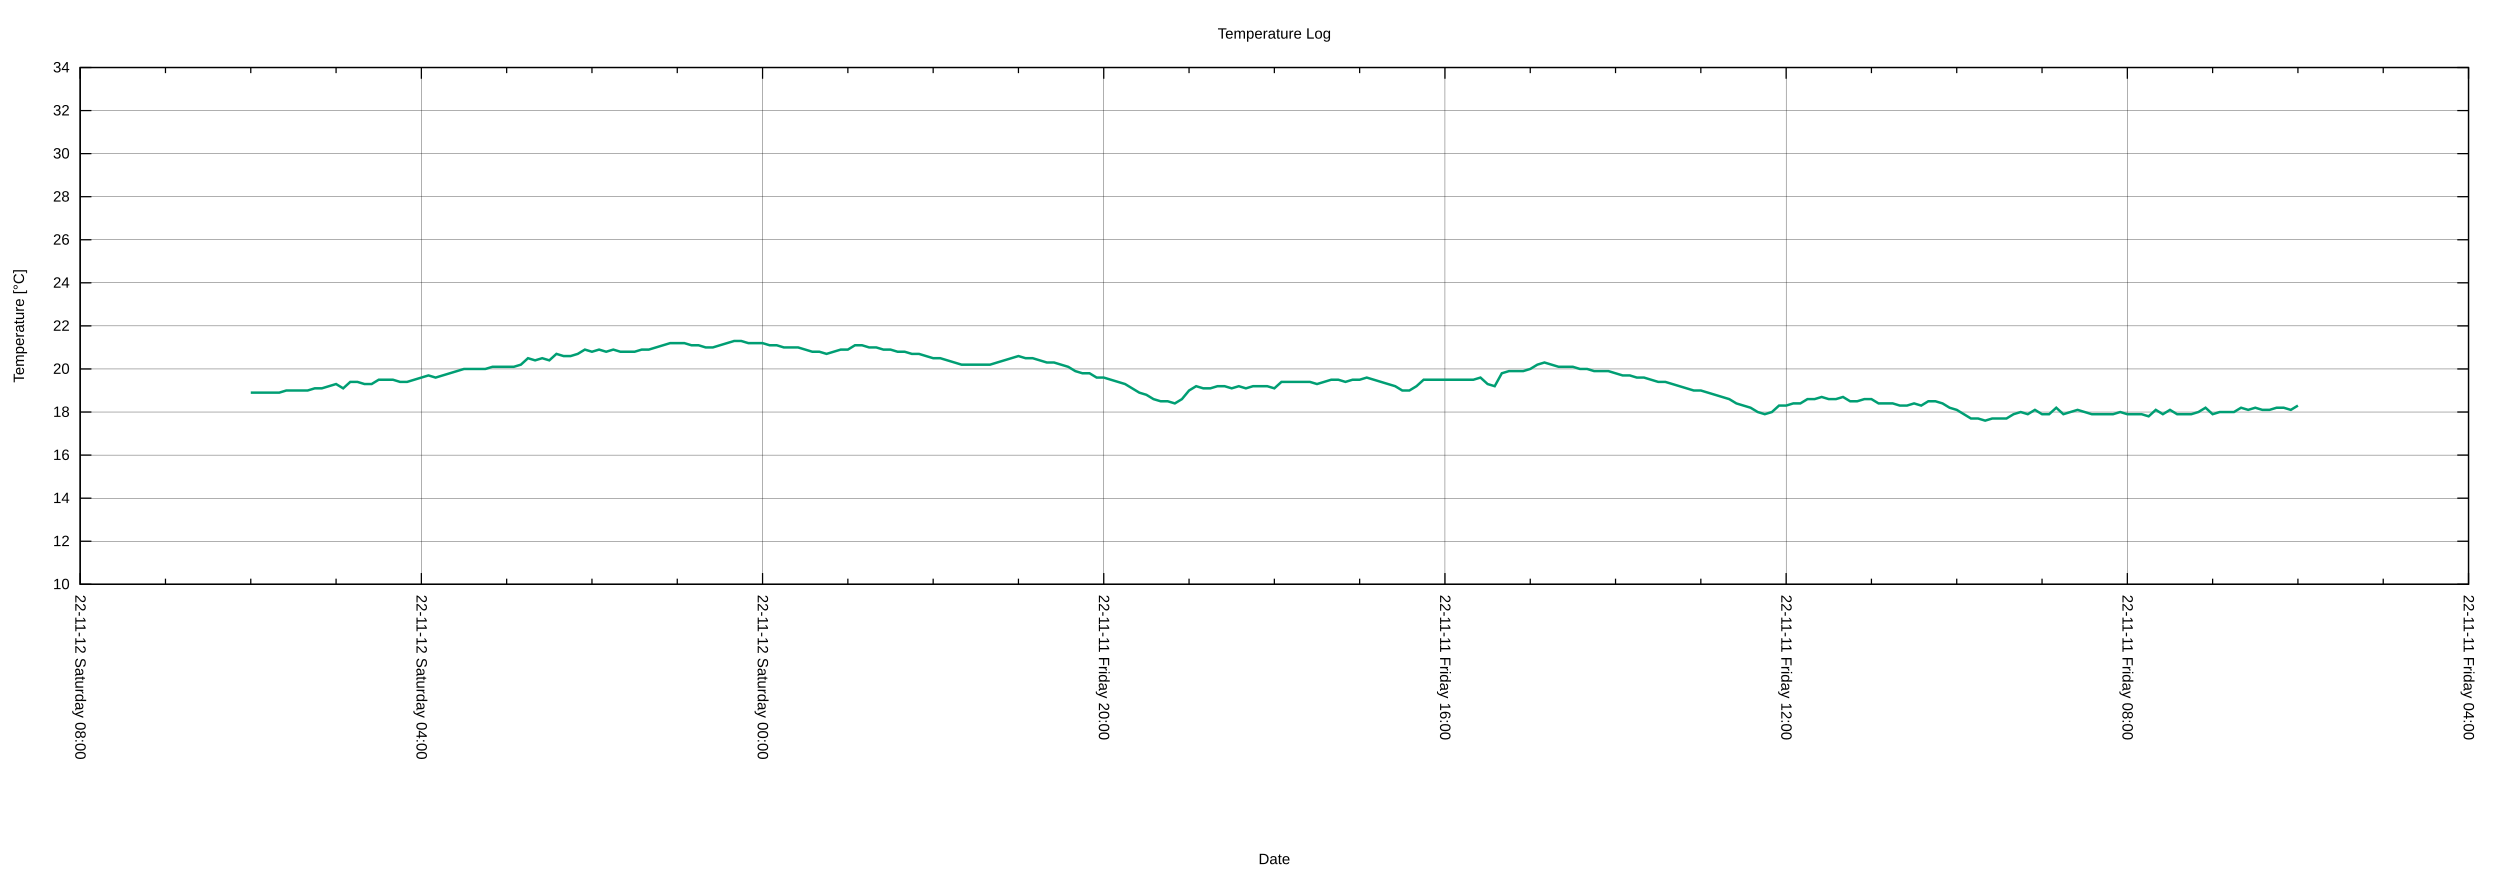
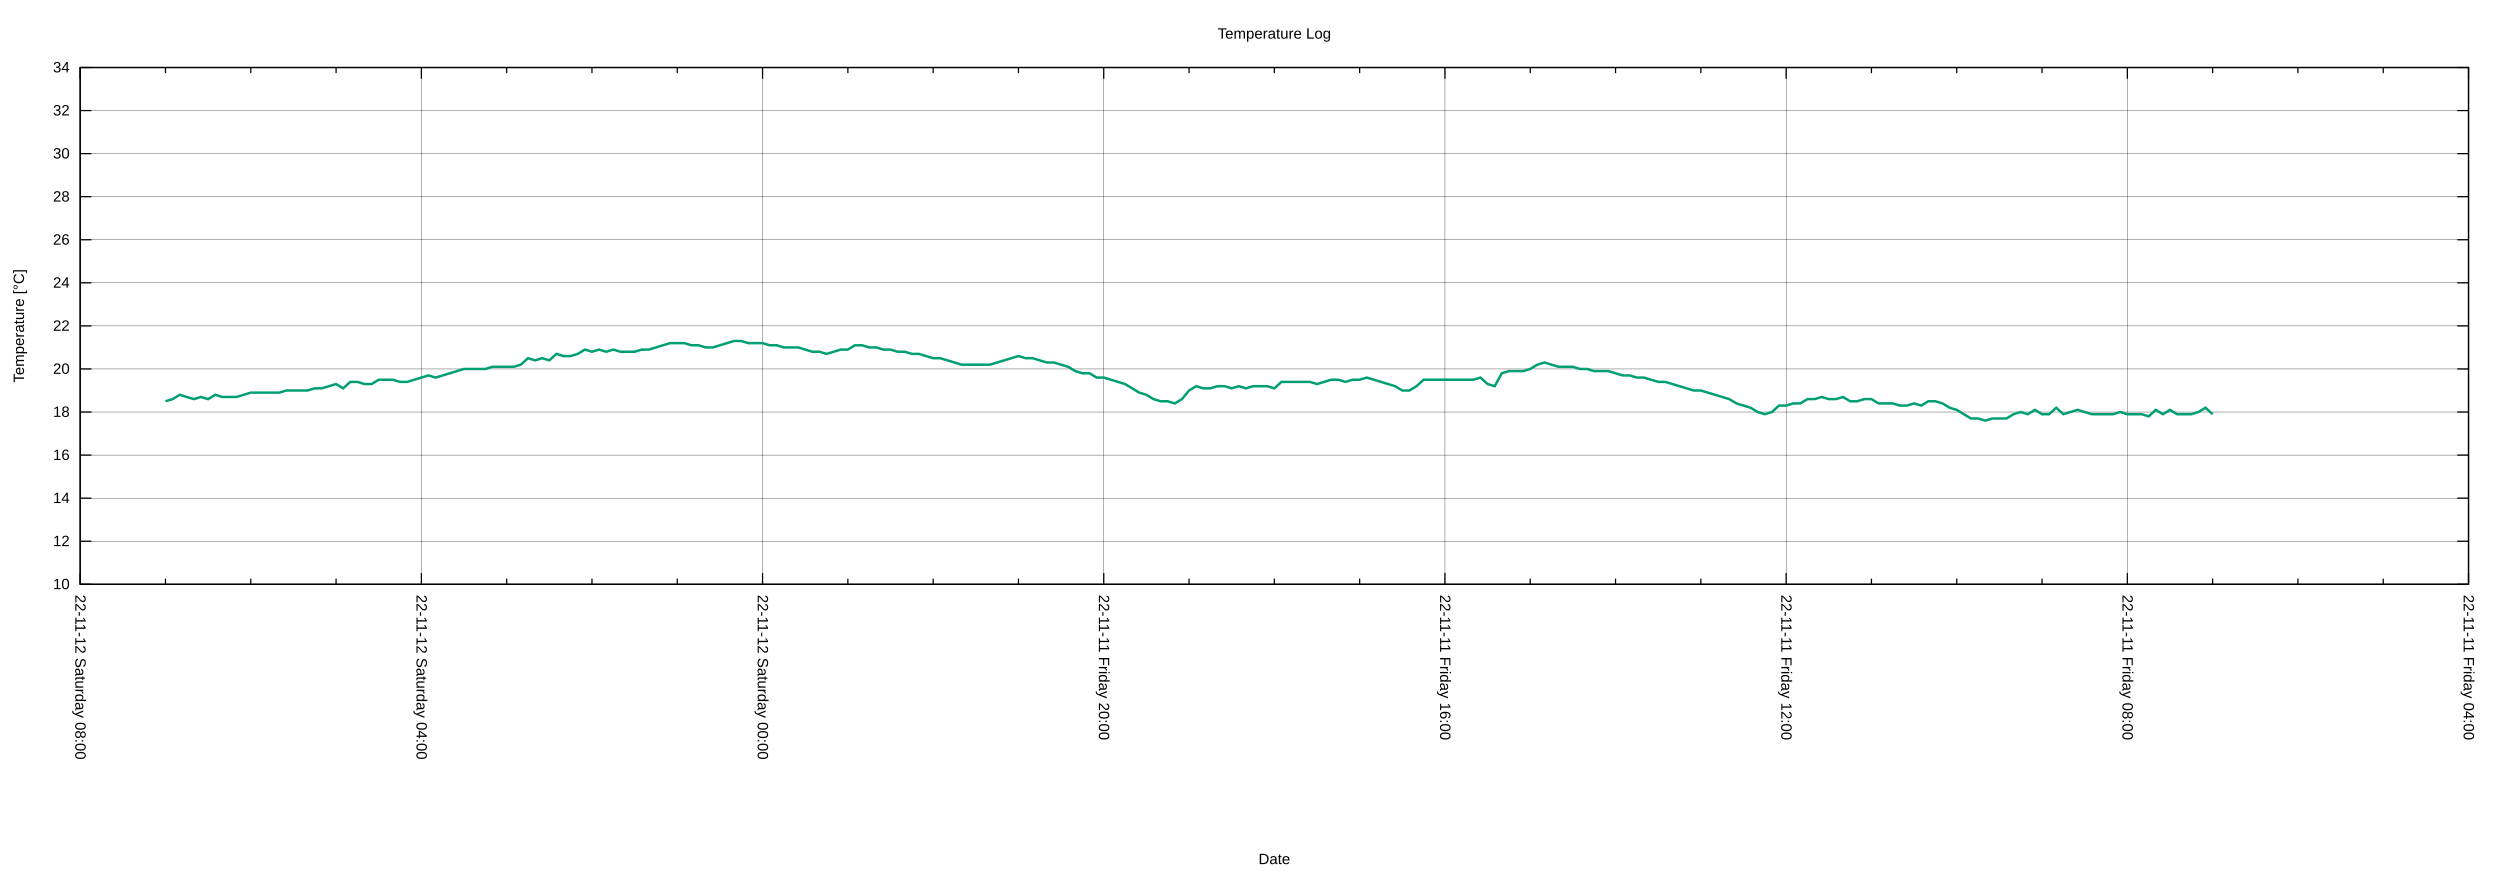
<svg xmlns="http://www.w3.org/2000/svg" xmlns:xlink="http://www.w3.org/1999/xlink" width="2000" height="700" viewBox="0 0 2000 700">
  <g id="gnuplot_canvas">
    <rect x="0" y="0" width="2000" height="700" fill="none" />
    <defs>
      <circle id="gpDot" r="0.5" stroke-width="0.5" stroke="currentColor" />
      <path id="gpPt0" stroke-width="0.222" stroke="currentColor" d="M-1,0 h2 M0,-1 v2" />
      <path id="gpPt1" stroke-width="0.222" stroke="currentColor" d="M-1,-1 L1,1 M1,-1 L-1,1" />
      <path id="gpPt2" stroke-width="0.222" stroke="currentColor" d="M-1,0 L1,0 M0,-1 L0,1 M-1,-1 L1,1 M-1,1 L1,-1" />
      <rect id="gpPt3" stroke-width="0.222" stroke="currentColor" x="-1" y="-1" width="2" height="2" />
      <rect id="gpPt4" stroke-width="0.222" stroke="currentColor" fill="currentColor" x="-1" y="-1" width="2" height="2" />
      <circle id="gpPt5" stroke-width="0.222" stroke="currentColor" cx="0" cy="0" r="1" />
      <use xlink:href="#gpPt5" id="gpPt6" fill="currentColor" stroke="none" />
      <path id="gpPt7" stroke-width="0.222" stroke="currentColor" d="M0,-1.33 L-1.33,0.67 L1.33,0.67 z" />
      <use xlink:href="#gpPt7" id="gpPt8" fill="currentColor" stroke="none" />
      <use xlink:href="#gpPt7" id="gpPt9" stroke="currentColor" transform="rotate(180)" />
      <use xlink:href="#gpPt9" id="gpPt10" fill="currentColor" stroke="none" />
      <use xlink:href="#gpPt3" id="gpPt11" stroke="currentColor" transform="rotate(45)" />
      <use xlink:href="#gpPt11" id="gpPt12" fill="currentColor" stroke="none" />
      <path id="gpPt13" stroke-width="0.222" stroke="currentColor" d="M0,1.330 L1.265,0.411 L0.782,-1.067 L-0.782,-1.076 L-1.265,0.411 z" />
      <use xlink:href="#gpPt13" id="gpPt14" fill="currentColor" stroke="none" />
      <filter id="textbox" filterUnits="objectBoundingBox" x="0" y="0" height="1" width="1">
        <feFlood flood-color="white" flood-opacity="1" result="bgnd" />
        <feComposite in="SourceGraphic" in2="bgnd" operator="atop" />
      </filter>
      <filter id="greybox" filterUnits="objectBoundingBox" x="0" y="0" height="1" width="1">
        <feFlood flood-color="lightgrey" flood-opacity="1" result="grey" />
        <feComposite in="SourceGraphic" in2="grey" operator="atop" />
      </filter>
    </defs>
    <g fill="none" color="white" stroke="currentColor" stroke-width="1.00" stroke-linecap="butt" stroke-linejoin="miter">
</g>
    <g fill="none" color="black" stroke="currentColor" stroke-width="1.00" stroke-linecap="butt" stroke-linejoin="miter">
</g>
    <g fill="none" color="black" stroke="black" stroke-width="0.25" stroke-linecap="butt" stroke-linejoin="miter">
</g>
    <g fill="none" color="black" stroke="currentColor" stroke-width="0.25" stroke-linecap="butt" stroke-linejoin="miter">
      <path stroke="black" class="gridline" d="M64.14,467.43 L1974.82,467.43  " />
    </g>
    <g fill="none" color="black" stroke="black" stroke-width="1.00" stroke-linecap="butt" stroke-linejoin="miter">
</g>
    <g fill="none" color="black" stroke="currentColor" stroke-width="1.00" stroke-linecap="butt" stroke-linejoin="miter">
      <path stroke="black" d="M64.14,467.43 L73.14,467.43 M1974.82,467.43 L1965.82,467.43  " />
      <g transform="translate(55.75,471.33)" stroke="none" fill="black" font-family="Arial" font-size="12.00" text-anchor="end">
        <text>
          <tspan font-family="Arial"> 10</tspan>
        </text>
      </g>
    </g>
    <g fill="none" color="black" stroke="currentColor" stroke-width="1.00" stroke-linecap="butt" stroke-linejoin="miter">
</g>
    <g fill="none" color="black" stroke="black" stroke-width="0.25" stroke-linecap="butt" stroke-linejoin="miter">
</g>
    <g fill="none" color="black" stroke="currentColor" stroke-width="0.25" stroke-linecap="butt" stroke-linejoin="miter">
      <path stroke="black" class="gridline" d="M64.14,432.98 L1974.82,432.98  " />
    </g>
    <g fill="none" color="black" stroke="black" stroke-width="1.00" stroke-linecap="butt" stroke-linejoin="miter">
</g>
    <g fill="none" color="black" stroke="currentColor" stroke-width="1.00" stroke-linecap="butt" stroke-linejoin="miter">
      <path stroke="black" d="M64.14,432.98 L73.14,432.98 M1974.82,432.98 L1965.82,432.98  " />
      <g transform="translate(55.75,436.88)" stroke="none" fill="black" font-family="Arial" font-size="12.00" text-anchor="end">
        <text>
          <tspan font-family="Arial"> 12</tspan>
        </text>
      </g>
    </g>
    <g fill="none" color="black" stroke="currentColor" stroke-width="1.00" stroke-linecap="butt" stroke-linejoin="miter">
</g>
    <g fill="none" color="black" stroke="black" stroke-width="0.25" stroke-linecap="butt" stroke-linejoin="miter">
</g>
    <g fill="none" color="black" stroke="currentColor" stroke-width="0.25" stroke-linecap="butt" stroke-linejoin="miter">
      <path stroke="black" class="gridline" d="M64.14,398.53 L1974.82,398.53  " />
    </g>
    <g fill="none" color="black" stroke="black" stroke-width="1.00" stroke-linecap="butt" stroke-linejoin="miter">
</g>
    <g fill="none" color="black" stroke="currentColor" stroke-width="1.00" stroke-linecap="butt" stroke-linejoin="miter">
      <path stroke="black" d="M64.14,398.53 L73.14,398.53 M1974.82,398.53 L1965.82,398.53  " />
      <g transform="translate(55.75,402.43)" stroke="none" fill="black" font-family="Arial" font-size="12.00" text-anchor="end">
        <text>
          <tspan font-family="Arial"> 14</tspan>
        </text>
      </g>
    </g>
    <g fill="none" color="black" stroke="currentColor" stroke-width="1.00" stroke-linecap="butt" stroke-linejoin="miter">
</g>
    <g fill="none" color="black" stroke="black" stroke-width="0.25" stroke-linecap="butt" stroke-linejoin="miter">
</g>
    <g fill="none" color="black" stroke="currentColor" stroke-width="0.25" stroke-linecap="butt" stroke-linejoin="miter">
      <path stroke="black" class="gridline" d="M64.14,364.07 L1974.82,364.07  " />
    </g>
    <g fill="none" color="black" stroke="black" stroke-width="1.00" stroke-linecap="butt" stroke-linejoin="miter">
</g>
    <g fill="none" color="black" stroke="currentColor" stroke-width="1.00" stroke-linecap="butt" stroke-linejoin="miter">
      <path stroke="black" d="M64.14,364.07 L73.14,364.07 M1974.82,364.07 L1965.82,364.07  " />
      <g transform="translate(55.75,367.97)" stroke="none" fill="black" font-family="Arial" font-size="12.00" text-anchor="end">
        <text>
          <tspan font-family="Arial"> 16</tspan>
        </text>
      </g>
    </g>
    <g fill="none" color="black" stroke="currentColor" stroke-width="1.00" stroke-linecap="butt" stroke-linejoin="miter">
</g>
    <g fill="none" color="black" stroke="black" stroke-width="0.25" stroke-linecap="butt" stroke-linejoin="miter">
</g>
    <g fill="none" color="black" stroke="currentColor" stroke-width="0.25" stroke-linecap="butt" stroke-linejoin="miter">
      <path stroke="black" class="gridline" d="M64.14,329.62 L1974.82,329.62  " />
    </g>
    <g fill="none" color="black" stroke="black" stroke-width="1.00" stroke-linecap="butt" stroke-linejoin="miter">
</g>
    <g fill="none" color="black" stroke="currentColor" stroke-width="1.00" stroke-linecap="butt" stroke-linejoin="miter">
      <path stroke="black" d="M64.14,329.62 L73.14,329.62 M1974.82,329.62 L1965.82,329.62  " />
      <g transform="translate(55.75,333.52)" stroke="none" fill="black" font-family="Arial" font-size="12.00" text-anchor="end">
        <text>
          <tspan font-family="Arial"> 18</tspan>
        </text>
      </g>
    </g>
    <g fill="none" color="black" stroke="currentColor" stroke-width="1.00" stroke-linecap="butt" stroke-linejoin="miter">
</g>
    <g fill="none" color="black" stroke="black" stroke-width="0.25" stroke-linecap="butt" stroke-linejoin="miter">
</g>
    <g fill="none" color="black" stroke="currentColor" stroke-width="0.25" stroke-linecap="butt" stroke-linejoin="miter">
      <path stroke="black" class="gridline" d="M64.14,295.17 L1974.82,295.17  " />
    </g>
    <g fill="none" color="black" stroke="black" stroke-width="1.00" stroke-linecap="butt" stroke-linejoin="miter">
</g>
    <g fill="none" color="black" stroke="currentColor" stroke-width="1.00" stroke-linecap="butt" stroke-linejoin="miter">
      <path stroke="black" d="M64.14,295.17 L73.14,295.17 M1974.82,295.17 L1965.82,295.17  " />
      <g transform="translate(55.75,299.07)" stroke="none" fill="black" font-family="Arial" font-size="12.00" text-anchor="end">
        <text>
          <tspan font-family="Arial"> 20</tspan>
        </text>
      </g>
    </g>
    <g fill="none" color="black" stroke="currentColor" stroke-width="1.00" stroke-linecap="butt" stroke-linejoin="miter">
</g>
    <g fill="none" color="black" stroke="black" stroke-width="0.25" stroke-linecap="butt" stroke-linejoin="miter">
</g>
    <g fill="none" color="black" stroke="currentColor" stroke-width="0.25" stroke-linecap="butt" stroke-linejoin="miter">
      <path stroke="black" class="gridline" d="M64.14,260.72 L1974.82,260.72  " />
    </g>
    <g fill="none" color="black" stroke="black" stroke-width="1.00" stroke-linecap="butt" stroke-linejoin="miter">
</g>
    <g fill="none" color="black" stroke="currentColor" stroke-width="1.00" stroke-linecap="butt" stroke-linejoin="miter">
      <path stroke="black" d="M64.14,260.72 L73.14,260.72 M1974.82,260.72 L1965.82,260.72  " />
      <g transform="translate(55.75,264.62)" stroke="none" fill="black" font-family="Arial" font-size="12.00" text-anchor="end">
        <text>
          <tspan font-family="Arial"> 22</tspan>
        </text>
      </g>
    </g>
    <g fill="none" color="black" stroke="currentColor" stroke-width="1.00" stroke-linecap="butt" stroke-linejoin="miter">
</g>
    <g fill="none" color="black" stroke="black" stroke-width="0.25" stroke-linecap="butt" stroke-linejoin="miter">
</g>
    <g fill="none" color="black" stroke="currentColor" stroke-width="0.25" stroke-linecap="butt" stroke-linejoin="miter">
      <path stroke="black" class="gridline" d="M64.14,226.27 L1974.82,226.27  " />
    </g>
    <g fill="none" color="black" stroke="black" stroke-width="1.00" stroke-linecap="butt" stroke-linejoin="miter">
</g>
    <g fill="none" color="black" stroke="currentColor" stroke-width="1.00" stroke-linecap="butt" stroke-linejoin="miter">
      <path stroke="black" d="M64.14,226.27 L73.14,226.27 M1974.82,226.27 L1965.82,226.27  " />
      <g transform="translate(55.75,230.17)" stroke="none" fill="black" font-family="Arial" font-size="12.00" text-anchor="end">
        <text>
          <tspan font-family="Arial"> 24</tspan>
        </text>
      </g>
    </g>
    <g fill="none" color="black" stroke="currentColor" stroke-width="1.00" stroke-linecap="butt" stroke-linejoin="miter">
</g>
    <g fill="none" color="black" stroke="black" stroke-width="0.25" stroke-linecap="butt" stroke-linejoin="miter">
</g>
    <g fill="none" color="black" stroke="currentColor" stroke-width="0.25" stroke-linecap="butt" stroke-linejoin="miter">
      <path stroke="black" class="gridline" d="M64.14,191.82 L1974.82,191.82  " />
    </g>
    <g fill="none" color="black" stroke="black" stroke-width="1.00" stroke-linecap="butt" stroke-linejoin="miter">
</g>
    <g fill="none" color="black" stroke="currentColor" stroke-width="1.00" stroke-linecap="butt" stroke-linejoin="miter">
      <path stroke="black" d="M64.14,191.82 L73.14,191.82 M1974.82,191.82 L1965.82,191.82  " />
      <g transform="translate(55.75,195.72)" stroke="none" fill="black" font-family="Arial" font-size="12.00" text-anchor="end">
        <text>
          <tspan font-family="Arial"> 26</tspan>
        </text>
      </g>
    </g>
    <g fill="none" color="black" stroke="currentColor" stroke-width="1.00" stroke-linecap="butt" stroke-linejoin="miter">
</g>
    <g fill="none" color="black" stroke="black" stroke-width="0.25" stroke-linecap="butt" stroke-linejoin="miter">
</g>
    <g fill="none" color="black" stroke="currentColor" stroke-width="0.25" stroke-linecap="butt" stroke-linejoin="miter">
      <path stroke="black" class="gridline" d="M64.14,157.36 L1974.82,157.36  " />
    </g>
    <g fill="none" color="black" stroke="black" stroke-width="1.00" stroke-linecap="butt" stroke-linejoin="miter">
</g>
    <g fill="none" color="black" stroke="currentColor" stroke-width="1.00" stroke-linecap="butt" stroke-linejoin="miter">
      <path stroke="black" d="M64.14,157.36 L73.14,157.36 M1974.82,157.36 L1965.82,157.36  " />
      <g transform="translate(55.75,161.26)" stroke="none" fill="black" font-family="Arial" font-size="12.00" text-anchor="end">
        <text>
          <tspan font-family="Arial"> 28</tspan>
        </text>
      </g>
    </g>
    <g fill="none" color="black" stroke="currentColor" stroke-width="1.00" stroke-linecap="butt" stroke-linejoin="miter">
</g>
    <g fill="none" color="black" stroke="black" stroke-width="0.25" stroke-linecap="butt" stroke-linejoin="miter">
</g>
    <g fill="none" color="black" stroke="currentColor" stroke-width="0.25" stroke-linecap="butt" stroke-linejoin="miter">
      <path stroke="black" class="gridline" d="M64.14,122.91 L1974.82,122.91  " />
    </g>
    <g fill="none" color="black" stroke="black" stroke-width="1.00" stroke-linecap="butt" stroke-linejoin="miter">
</g>
    <g fill="none" color="black" stroke="currentColor" stroke-width="1.00" stroke-linecap="butt" stroke-linejoin="miter">
      <path stroke="black" d="M64.14,122.91 L73.14,122.91 M1974.82,122.91 L1965.82,122.91  " />
      <g transform="translate(55.75,126.81)" stroke="none" fill="black" font-family="Arial" font-size="12.00" text-anchor="end">
        <text>
          <tspan font-family="Arial"> 30</tspan>
        </text>
      </g>
    </g>
    <g fill="none" color="black" stroke="currentColor" stroke-width="1.00" stroke-linecap="butt" stroke-linejoin="miter">
</g>
    <g fill="none" color="black" stroke="black" stroke-width="0.25" stroke-linecap="butt" stroke-linejoin="miter">
</g>
    <g fill="none" color="black" stroke="currentColor" stroke-width="0.25" stroke-linecap="butt" stroke-linejoin="miter">
      <path stroke="black" class="gridline" d="M64.14,88.46 L1974.82,88.46  " />
    </g>
    <g fill="none" color="black" stroke="black" stroke-width="1.00" stroke-linecap="butt" stroke-linejoin="miter">
</g>
    <g fill="none" color="black" stroke="currentColor" stroke-width="1.00" stroke-linecap="butt" stroke-linejoin="miter">
      <path stroke="black" d="M64.14,88.46 L73.14,88.46 M1974.82,88.46 L1965.82,88.46  " />
      <g transform="translate(55.75,92.36)" stroke="none" fill="black" font-family="Arial" font-size="12.00" text-anchor="end">
        <text>
          <tspan font-family="Arial"> 32</tspan>
        </text>
      </g>
    </g>
    <g fill="none" color="black" stroke="currentColor" stroke-width="1.00" stroke-linecap="butt" stroke-linejoin="miter">
</g>
    <g fill="none" color="black" stroke="black" stroke-width="0.25" stroke-linecap="butt" stroke-linejoin="miter">
</g>
    <g fill="none" color="black" stroke="currentColor" stroke-width="0.25" stroke-linecap="butt" stroke-linejoin="miter">
      <path stroke="black" class="gridline" d="M64.14,54.01 L1974.82,54.01  " />
    </g>
    <g fill="none" color="black" stroke="black" stroke-width="1.00" stroke-linecap="butt" stroke-linejoin="miter">
</g>
    <g fill="none" color="black" stroke="currentColor" stroke-width="1.00" stroke-linecap="butt" stroke-linejoin="miter">
      <path stroke="black" d="M64.14,54.01 L73.14,54.01 M1974.82,54.01 L1965.82,54.01  " />
      <g transform="translate(55.75,57.91)" stroke="none" fill="black" font-family="Arial" font-size="12.00" text-anchor="end">
        <text>
          <tspan font-family="Arial"> 34</tspan>
        </text>
      </g>
    </g>
    <g fill="none" color="black" stroke="currentColor" stroke-width="1.00" stroke-linecap="butt" stroke-linejoin="miter">
</g>
    <g fill="none" color="black" stroke="black" stroke-width="0.25" stroke-linecap="butt" stroke-linejoin="miter">
</g>
    <g fill="none" color="black" stroke="currentColor" stroke-width="0.25" stroke-linecap="butt" stroke-linejoin="miter">
      <path stroke="black" class="gridline" d="M1974.82,467.43 L1974.82,54.01  " />
    </g>
    <g fill="none" color="black" stroke="black" stroke-width="1.00" stroke-linecap="butt" stroke-linejoin="miter">
</g>
    <g fill="none" color="black" stroke="currentColor" stroke-width="1.00" stroke-linecap="butt" stroke-linejoin="miter">
      <path stroke="black" d="M1974.82,467.43 L1974.82,458.43 M1974.82,54.01 L1974.82,63.01  " />
      <g transform="translate(1970.92,475.82) rotate(90)" stroke="none" fill="black" font-family="Arial" font-size="12.00" text-anchor="start">
        <text>
          <tspan font-family="Arial">22-11-11 Friday 04:00</tspan>
        </text>
      </g>
    </g>
    <g fill="none" color="black" stroke="currentColor" stroke-width="1.00" stroke-linecap="butt" stroke-linejoin="miter">
      <path stroke="black" d="M1906.58,467.43 L1906.58,462.93 M1906.58,54.01 L1906.58,58.51 M1838.34,467.43 L1838.34,462.93 M1838.34,54.01 L1838.34,58.51   M1770.10,467.43 L1770.10,462.93 M1770.10,54.01 L1770.10,58.51  " />
    </g>
    <g fill="none" color="black" stroke="black" stroke-width="0.25" stroke-linecap="butt" stroke-linejoin="miter">
</g>
    <g fill="none" color="black" stroke="currentColor" stroke-width="0.25" stroke-linecap="butt" stroke-linejoin="miter">
      <path stroke="black" class="gridline" d="M1701.87,467.43 L1701.87,54.01  " />
    </g>
    <g fill="none" color="black" stroke="black" stroke-width="1.00" stroke-linecap="butt" stroke-linejoin="miter">
</g>
    <g fill="none" color="black" stroke="currentColor" stroke-width="1.00" stroke-linecap="butt" stroke-linejoin="miter">
      <path stroke="black" d="M1701.87,467.43 L1701.87,458.43 M1701.87,54.01 L1701.87,63.01  " />
      <g transform="translate(1697.97,475.82) rotate(90)" stroke="none" fill="black" font-family="Arial" font-size="12.00" text-anchor="start">
        <text>
          <tspan font-family="Arial">22-11-11 Friday 08:00</tspan>
        </text>
      </g>
    </g>
    <g fill="none" color="black" stroke="currentColor" stroke-width="1.00" stroke-linecap="butt" stroke-linejoin="miter">
      <path stroke="black" d="M1633.63,467.43 L1633.63,462.93 M1633.63,54.01 L1633.63,58.51 M1565.39,467.43 L1565.39,462.93 M1565.39,54.01 L1565.39,58.51   M1497.15,467.43 L1497.15,462.93 M1497.15,54.01 L1497.15,58.51  " />
    </g>
    <g fill="none" color="black" stroke="black" stroke-width="0.25" stroke-linecap="butt" stroke-linejoin="miter">
</g>
    <g fill="none" color="black" stroke="currentColor" stroke-width="0.25" stroke-linecap="butt" stroke-linejoin="miter">
      <path stroke="black" class="gridline" d="M1428.91,467.43 L1428.91,54.01  " />
    </g>
    <g fill="none" color="black" stroke="black" stroke-width="1.00" stroke-linecap="butt" stroke-linejoin="miter">
</g>
    <g fill="none" color="black" stroke="currentColor" stroke-width="1.00" stroke-linecap="butt" stroke-linejoin="miter">
      <path stroke="black" d="M1428.91,467.43 L1428.91,458.43 M1428.91,54.01 L1428.91,63.01  " />
      <g transform="translate(1425.01,475.82) rotate(90)" stroke="none" fill="black" font-family="Arial" font-size="12.00" text-anchor="start">
        <text>
          <tspan font-family="Arial">22-11-11 Friday 12:00</tspan>
        </text>
      </g>
    </g>
    <g fill="none" color="black" stroke="currentColor" stroke-width="1.00" stroke-linecap="butt" stroke-linejoin="miter">
      <path stroke="black" d="M1360.67,467.43 L1360.67,462.93 M1360.67,54.01 L1360.67,58.51 M1292.43,467.43 L1292.43,462.93 M1292.43,54.01 L1292.43,58.51   M1224.20,467.43 L1224.20,462.93 M1224.20,54.01 L1224.20,58.51  " />
    </g>
    <g fill="none" color="black" stroke="black" stroke-width="0.25" stroke-linecap="butt" stroke-linejoin="miter">
</g>
    <g fill="none" color="black" stroke="currentColor" stroke-width="0.25" stroke-linecap="butt" stroke-linejoin="miter">
      <path stroke="black" class="gridline" d="M1155.96,467.43 L1155.96,54.01  " />
    </g>
    <g fill="none" color="black" stroke="black" stroke-width="1.00" stroke-linecap="butt" stroke-linejoin="miter">
</g>
    <g fill="none" color="black" stroke="currentColor" stroke-width="1.00" stroke-linecap="butt" stroke-linejoin="miter">
      <path stroke="black" d="M1155.96,467.43 L1155.96,458.43 M1155.96,54.01 L1155.96,63.01  " />
      <g transform="translate(1152.06,475.82) rotate(90)" stroke="none" fill="black" font-family="Arial" font-size="12.00" text-anchor="start">
        <text>
          <tspan font-family="Arial">22-11-11 Friday 16:00</tspan>
        </text>
      </g>
    </g>
    <g fill="none" color="black" stroke="currentColor" stroke-width="1.00" stroke-linecap="butt" stroke-linejoin="miter">
      <path stroke="black" d="M1087.72,467.43 L1087.72,462.93 M1087.72,54.01 L1087.72,58.51 M1019.48,467.43 L1019.48,462.93 M1019.48,54.01 L1019.48,58.51   M951.24,467.43 L951.24,462.93 M951.24,54.01 L951.24,58.51  " />
    </g>
    <g fill="none" color="black" stroke="black" stroke-width="0.25" stroke-linecap="butt" stroke-linejoin="miter">
</g>
    <g fill="none" color="black" stroke="currentColor" stroke-width="0.25" stroke-linecap="butt" stroke-linejoin="miter">
      <path stroke="black" class="gridline" d="M883.00,467.43 L883.00,54.01  " />
    </g>
    <g fill="none" color="black" stroke="black" stroke-width="1.00" stroke-linecap="butt" stroke-linejoin="miter">
</g>
    <g fill="none" color="black" stroke="currentColor" stroke-width="1.00" stroke-linecap="butt" stroke-linejoin="miter">
      <path stroke="black" d="M883.00,467.43 L883.00,458.43 M883.00,54.01 L883.00,63.01  " />
      <g transform="translate(879.10,475.82) rotate(90)" stroke="none" fill="black" font-family="Arial" font-size="12.00" text-anchor="start">
        <text>
          <tspan font-family="Arial">22-11-11 Friday 20:00</tspan>
        </text>
      </g>
    </g>
    <g fill="none" color="black" stroke="currentColor" stroke-width="1.00" stroke-linecap="butt" stroke-linejoin="miter">
      <path stroke="black" d="M814.76,467.43 L814.76,462.93 M814.76,54.01 L814.76,58.51 M746.53,467.43 L746.53,462.93 M746.53,54.01 L746.53,58.51   M678.29,467.43 L678.29,462.93 M678.29,54.01 L678.29,58.51  " />
    </g>
    <g fill="none" color="black" stroke="black" stroke-width="0.25" stroke-linecap="butt" stroke-linejoin="miter">
</g>
    <g fill="none" color="black" stroke="currentColor" stroke-width="0.25" stroke-linecap="butt" stroke-linejoin="miter">
      <path stroke="black" class="gridline" d="M610.05,467.43 L610.05,54.01  " />
    </g>
    <g fill="none" color="black" stroke="black" stroke-width="1.00" stroke-linecap="butt" stroke-linejoin="miter">
</g>
    <g fill="none" color="black" stroke="currentColor" stroke-width="1.00" stroke-linecap="butt" stroke-linejoin="miter">
      <path stroke="black" d="M610.05,467.43 L610.05,458.43 M610.05,54.01 L610.05,63.01  " />
      <g transform="translate(606.15,475.82) rotate(90)" stroke="none" fill="black" font-family="Arial" font-size="12.00" text-anchor="start">
        <text>
          <tspan font-family="Arial">22-11-12 Saturday 00:00</tspan>
        </text>
      </g>
    </g>
    <g fill="none" color="black" stroke="currentColor" stroke-width="1.00" stroke-linecap="butt" stroke-linejoin="miter">
      <path stroke="black" d="M541.81,467.43 L541.81,462.93 M541.81,54.01 L541.81,58.51 M473.57,467.43 L473.57,462.93 M473.57,54.01 L473.57,58.51   M405.33,467.43 L405.33,462.93 M405.33,54.01 L405.33,58.51  " />
    </g>
    <g fill="none" color="black" stroke="black" stroke-width="0.25" stroke-linecap="butt" stroke-linejoin="miter">
</g>
    <g fill="none" color="black" stroke="currentColor" stroke-width="0.25" stroke-linecap="butt" stroke-linejoin="miter">
      <path stroke="black" class="gridline" d="M337.09,467.43 L337.09,54.01  " />
    </g>
    <g fill="none" color="black" stroke="black" stroke-width="1.00" stroke-linecap="butt" stroke-linejoin="miter">
</g>
    <g fill="none" color="black" stroke="currentColor" stroke-width="1.00" stroke-linecap="butt" stroke-linejoin="miter">
      <path stroke="black" d="M337.09,467.43 L337.09,458.43 M337.09,54.01 L337.09,63.01  " />
      <g transform="translate(333.19,475.82) rotate(90)" stroke="none" fill="black" font-family="Arial" font-size="12.00" text-anchor="start">
        <text>
          <tspan font-family="Arial">22-11-12 Saturday 04:00</tspan>
        </text>
      </g>
    </g>
    <g fill="none" color="black" stroke="currentColor" stroke-width="1.00" stroke-linecap="butt" stroke-linejoin="miter">
      <path stroke="black" d="M268.86,467.43 L268.86,462.93 M268.86,54.01 L268.86,58.51 M200.62,467.43 L200.62,462.93 M200.62,54.01 L200.62,58.51   M132.38,467.43 L132.38,462.93 M132.38,54.01 L132.38,58.51  " />
    </g>
    <g fill="none" color="black" stroke="black" stroke-width="0.25" stroke-linecap="butt" stroke-linejoin="miter">
</g>
    <g fill="none" color="black" stroke="currentColor" stroke-width="0.25" stroke-linecap="butt" stroke-linejoin="miter">
      <path stroke="black" class="gridline" d="M64.14,467.43 L64.14,54.01  " />
    </g>
    <g fill="none" color="black" stroke="black" stroke-width="1.00" stroke-linecap="butt" stroke-linejoin="miter">
</g>
    <g fill="none" color="black" stroke="currentColor" stroke-width="1.00" stroke-linecap="butt" stroke-linejoin="miter">
      <path stroke="black" d="M64.14,467.43 L64.14,458.43 M64.14,54.01 L64.14,63.01  " />
      <g transform="translate(60.24,475.82) rotate(90)" stroke="none" fill="black" font-family="Arial" font-size="12.00" text-anchor="start">
        <text>
          <tspan font-family="Arial">22-11-12 Saturday 08:00</tspan>
        </text>
      </g>
    </g>
    <g fill="none" color="black" stroke="currentColor" stroke-width="1.00" stroke-linecap="butt" stroke-linejoin="miter">
</g>
    <g fill="none" color="black" stroke="currentColor" stroke-width="1.00" stroke-linecap="butt" stroke-linejoin="miter">
      <path stroke="black" d="M64.14,54.01 L64.14,467.43 L1974.82,467.43 L1974.82,54.01 L64.14,54.01 Z  " />
    </g>
    <g fill="none" color="black" stroke="currentColor" stroke-width="1.00" stroke-linecap="butt" stroke-linejoin="miter">
      <g transform="translate(19.18,260.72) rotate(270)" stroke="none" fill="black" font-family="Arial" font-size="12.00" text-anchor="middle">
        <text>
          <tspan font-family="Arial">Temperature [°C]</tspan>
        </text>
      </g>
    </g>
    <g fill="none" color="black" stroke="currentColor" stroke-width="1.00" stroke-linecap="butt" stroke-linejoin="miter">
      <g transform="translate(1019.48,691.30)" stroke="none" fill="black" font-family="Arial" font-size="12.00" text-anchor="middle">
        <text>
          <tspan font-family="Arial">Date</tspan>
        </text>
      </g>
    </g>
    <g fill="none" color="black" stroke="currentColor" stroke-width="1.00" stroke-linecap="butt" stroke-linejoin="miter">
</g>
    <g id="gnuplot_plot_1">
      <g fill="none" color="white" stroke="currentColor" stroke-width="2.00" stroke-linecap="butt" stroke-linejoin="miter">
</g>
      <g fill="none" color="black" stroke="currentColor" stroke-width="2.00" stroke-linecap="butt" stroke-linejoin="miter">
-         <path stroke="rgb(  0, 158, 115)" d="M200.62,314.12 L206.30,314.12 L211.99,314.12 L217.68,314.12 L223.36,314.12 L229.05,312.40 L234.74,312.40 L240.42,312.40   L246.11,312.40 L251.80,310.67 L257.48,310.67 L263.17,308.95 L268.86,307.23 L274.54,310.67 L280.23,305.51 L285.92,305.51   L291.60,307.23 L297.29,307.23 L302.98,303.78 L308.66,303.78 L314.35,303.78 L320.03,305.51 L325.72,305.51 L331.41,303.78   L337.09,302.06 L342.78,300.34 L348.47,302.06 L354.15,300.34 L359.84,298.62 L365.53,296.89 L371.21,295.17 L376.90,295.17   L382.59,295.17 L388.27,295.17 L393.96,293.45 L399.65,293.45 L405.33,293.45 L411.02,293.45 L416.71,291.73 L422.39,286.56   L428.08,288.28 L433.77,286.56 L439.45,288.28 L445.14,283.11 L450.83,284.84 L456.51,284.84 L462.20,283.11 L467.88,279.67   L473.57,281.39 L479.26,279.67 L484.94,281.39 L490.63,279.67 L496.32,281.39 L502.00,281.39 L507.69,281.39 L513.38,279.67   L519.06,279.67 L524.75,277.95 L530.44,276.22 L536.12,274.50 L541.81,274.50 L547.50,274.50 L553.18,276.22 L558.87,276.22   L564.56,277.95 L570.24,277.95 L575.93,276.22 L581.62,274.50 L587.30,272.78 L592.99,272.78 L598.68,274.50 L604.36,274.50   L610.05,274.50 L615.74,276.22 L621.42,276.22 L627.11,277.95 L632.79,277.95 L638.48,277.95 L644.17,279.67 L649.85,281.39   L655.54,281.39 L661.23,283.11 L666.91,281.39 L672.60,279.67 L678.29,279.67 L683.97,276.22 L689.66,276.22 L695.35,277.95   L701.03,277.95 L706.72,279.67 L712.41,279.67 L718.09,281.39 L723.78,281.39 L729.47,283.11 L735.15,283.11 L740.84,284.84   L746.53,286.56 L752.21,286.56 L757.90,288.28 L763.59,290.00 L769.27,291.73 L774.96,291.73 L780.65,291.73 L786.33,291.73   L792.02,291.73 L797.70,290.00 L803.39,288.28 L809.08,286.56 L814.76,284.84 L820.45,286.56 L826.14,286.56 L831.82,288.28   L837.51,290.00 L843.20,290.00 L848.88,291.73 L854.57,293.45 L860.26,296.89 L865.94,298.62 L871.63,298.62 L877.32,302.06   L883.00,302.06 L888.69,303.78 L894.38,305.51 L900.06,307.23 L905.75,310.67 L911.44,314.12 L917.12,315.84 L922.81,319.29   L928.50,321.01 L934.18,321.01 L939.87,322.73 L945.55,319.29 L951.24,312.40 L956.93,308.95 L962.61,310.67 L968.30,310.67   L973.99,308.95 L979.67,308.95 L985.36,310.67 L991.05,308.95 L996.73,310.67 L1002.42,308.95 L1008.11,308.95 L1013.79,308.95   L1019.48,310.67 L1025.17,305.51 L1030.85,305.51 L1036.54,305.51 L1042.23,305.51 L1047.91,305.51 L1053.60,307.23 L1059.29,305.51   L1064.97,303.78 L1070.66,303.78 L1076.35,305.51 L1082.03,303.78 L1087.72,303.78 L1093.41,302.06 L1099.09,303.78 L1104.78,305.51   L1110.46,307.23 L1116.15,308.95 L1121.84,312.40 L1127.52,312.40 L1133.21,308.95 L1138.90,303.78 L1144.58,303.78 L1150.27,303.78   L1155.96,303.78 L1161.64,303.78 L1167.33,303.78 L1173.02,303.78 L1178.70,303.78 L1184.39,302.06 L1190.08,307.23 L1195.76,308.95   L1201.45,298.62 L1207.14,296.89 L1212.82,296.89 L1218.51,296.89 L1224.20,295.17 L1229.88,291.73 L1235.57,290.00 L1241.26,291.73   L1246.94,293.45 L1252.63,293.45 L1258.32,293.45 L1264.00,295.17 L1269.69,295.17 L1275.37,296.89 L1281.06,296.89 L1286.75,296.89   L1292.43,298.62 L1298.12,300.34 L1303.81,300.34 L1309.49,302.06 L1315.18,302.06 L1320.87,303.78 L1326.55,305.51 L1332.24,305.51   L1337.93,307.23 L1343.61,308.95 L1349.30,310.67 L1354.99,312.40 L1360.67,312.40 L1366.36,314.12 L1372.05,315.84 L1377.73,317.57   L1383.42,319.29 L1389.11,322.73 L1394.79,324.46 L1400.48,326.18 L1406.17,329.62 L1411.85,331.35 L1417.54,329.62 L1423.22,324.46   L1428.91,324.46 L1434.60,322.73 L1440.28,322.73 L1445.97,319.29 L1451.66,319.29 L1457.34,317.57 L1463.03,319.29 L1468.72,319.29   L1474.40,317.57 L1480.09,321.01 L1485.78,321.01 L1491.46,319.29 L1497.15,319.29 L1502.84,322.73 L1508.52,322.73 L1514.21,322.73   L1519.90,324.46 L1525.58,324.46 L1531.27,322.73 L1536.96,324.46 L1542.64,321.01 L1548.33,321.01 L1554.02,322.73 L1559.70,326.18   L1565.39,327.90 L1571.08,331.35 L1576.76,334.79 L1582.45,334.79 L1588.13,336.51 L1593.82,334.79 L1599.51,334.79 L1605.19,334.79   L1610.88,331.35 L1616.57,329.62 L1622.25,331.35 L1627.94,327.90 L1633.63,331.35 L1639.31,331.35 L1645.00,326.18 L1650.69,331.35   L1656.37,329.62 L1662.06,327.90 L1667.75,329.62 L1673.43,331.35 L1679.12,331.35 L1684.81,331.35 L1690.49,331.35 L1696.18,329.62   L1701.87,331.35 L1707.55,331.35 L1713.24,331.35 L1718.93,333.07 L1724.61,327.90 L1730.30,331.35 L1735.99,327.90 L1741.67,331.35   L1747.36,331.35 L1753.04,331.35 L1758.73,329.62 L1764.42,326.18 L1770.10,331.35 L1775.79,329.62 L1781.48,329.62 L1787.16,329.62   L1792.85,326.18 L1798.54,327.90 L1804.22,326.18 L1809.91,327.90 L1815.60,327.90 L1821.28,326.18 L1826.97,326.18 L1832.66,327.90   L1838.34,324.46  " />
+         <path stroke="rgb(  0, 158, 115)" d="M132.38,321.01 L138.07,319.29 L143.75,315.84 L149.44,317.57 L155.12,319.29 L160.81,317.57 L166.50,319.29 L172.18,315.84   L177.87,317.57 L183.56,317.57 L189.24,317.57 L194.93,315.84 L200.62,314.12 L206.30,314.12 L211.99,314.12 L217.68,314.12   L223.36,314.12 L229.05,312.40 L234.74,312.40 L240.42,312.40 L246.11,312.40 L251.80,310.67 L257.48,310.67 L263.17,308.95   L268.86,307.23 L274.54,310.67 L280.23,305.51 L285.92,305.51 L291.60,307.23 L297.29,307.23 L302.98,303.78 L308.66,303.78   L314.35,303.78 L320.03,305.51 L325.72,305.51 L331.41,303.78 L337.09,302.06 L342.78,300.34 L348.47,302.06 L354.15,300.34   L359.84,298.62 L365.53,296.89 L371.21,295.17 L376.90,295.17 L382.59,295.17 L388.27,295.17 L393.96,293.45 L399.65,293.45   L405.33,293.45 L411.02,293.45 L416.71,291.73 L422.39,286.56 L428.08,288.28 L433.77,286.56 L439.45,288.28 L445.14,283.11   L450.83,284.84 L456.51,284.84 L462.20,283.11 L467.88,279.67 L473.57,281.39 L479.26,279.67 L484.94,281.39 L490.63,279.67   L496.32,281.39 L502.00,281.39 L507.69,281.39 L513.38,279.67 L519.06,279.67 L524.75,277.95 L530.44,276.22 L536.12,274.50   L541.81,274.50 L547.50,274.50 L553.18,276.22 L558.87,276.22 L564.56,277.95 L570.24,277.95 L575.93,276.22 L581.62,274.50   L587.30,272.78 L592.99,272.78 L598.68,274.50 L604.36,274.50 L610.05,274.50 L615.74,276.22 L621.42,276.22 L627.11,277.95   L632.79,277.95 L638.48,277.95 L644.17,279.67 L649.85,281.39 L655.54,281.39 L661.23,283.11 L666.91,281.39 L672.60,279.67   L678.29,279.67 L683.97,276.22 L689.66,276.22 L695.35,277.95 L701.03,277.95 L706.72,279.67 L712.41,279.67 L718.09,281.39   L723.78,281.39 L729.47,283.11 L735.15,283.11 L740.84,284.84 L746.53,286.56 L752.21,286.56 L757.90,288.28 L763.59,290.00   L769.27,291.73 L774.96,291.73 L780.65,291.73 L786.33,291.73 L792.02,291.73 L797.70,290.00 L803.39,288.28 L809.08,286.56   L814.76,284.84 L820.45,286.56 L826.14,286.56 L831.82,288.28 L837.51,290.00 L843.20,290.00 L848.88,291.73 L854.57,293.45   L860.26,296.89 L865.94,298.62 L871.63,298.62 L877.32,302.06 L883.00,302.06 L888.69,303.78 L894.38,305.51 L900.06,307.23   L905.75,310.67 L911.44,314.12 L917.12,315.84 L922.81,319.29 L928.50,321.01 L934.18,321.01 L939.87,322.73 L945.55,319.29   L951.24,312.40 L956.93,308.95 L962.61,310.67 L968.30,310.67 L973.99,308.95 L979.67,308.95 L985.36,310.67 L991.05,308.95   L996.73,310.67 L1002.42,308.95 L1008.11,308.95 L1013.79,308.95 L1019.48,310.67 L1025.17,305.51 L1030.85,305.51 L1036.54,305.51   L1042.23,305.51 L1047.91,305.51 L1053.60,307.23 L1059.29,305.51 L1064.97,303.78 L1070.66,303.78 L1076.35,305.51 L1082.03,303.78   L1087.72,303.78 L1093.41,302.06 L1099.09,303.78 L1104.78,305.51 L1110.46,307.23 L1116.15,308.95 L1121.84,312.40 L1127.52,312.40   L1133.21,308.95 L1138.90,303.78 L1144.58,303.78 L1150.27,303.78 L1155.96,303.78 L1161.64,303.78 L1167.33,303.78 L1173.02,303.78   L1178.70,303.78 L1184.39,302.06 L1190.08,307.23 L1195.76,308.95 L1201.45,298.62 L1207.14,296.89 L1212.82,296.89 L1218.51,296.89   L1224.20,295.17 L1229.88,291.73 L1235.57,290.00 L1241.26,291.73 L1246.94,293.45 L1252.63,293.45 L1258.32,293.45 L1264.00,295.17   L1269.69,295.17 L1275.37,296.89 L1281.06,296.89 L1286.75,296.89 L1292.43,298.62 L1298.12,300.34 L1303.81,300.34 L1309.49,302.06   L1315.18,302.06 L1320.87,303.78 L1326.55,305.51 L1332.24,305.51 L1337.93,307.23 L1343.61,308.95 L1349.30,310.67 L1354.99,312.40   L1360.67,312.40 L1366.36,314.12 L1372.05,315.84 L1377.73,317.57 L1383.42,319.29 L1389.11,322.73 L1394.79,324.46 L1400.48,326.18   L1406.17,329.62 L1411.85,331.35 L1417.54,329.62 L1423.22,324.46 L1428.91,324.46 L1434.60,322.73 L1440.28,322.73 L1445.97,319.29   L1451.66,319.29 L1457.34,317.57 L1463.03,319.29 L1468.72,319.29 L1474.40,317.57 L1480.09,321.01 L1485.78,321.01 L1491.46,319.29   L1497.15,319.29 L1502.84,322.73 L1508.52,322.73 L1514.21,322.73 L1519.90,324.46 L1525.58,324.46 L1531.27,322.73 L1536.96,324.46   L1542.64,321.01 L1548.33,321.01 L1554.02,322.73 L1559.70,326.18 L1565.39,327.90 L1571.08,331.35 L1576.76,334.79 L1582.45,334.79   L1588.13,336.51 L1593.82,334.79 L1599.51,334.79 L1605.19,334.79 L1610.88,331.35 L1616.57,329.62 L1622.25,331.35 L1627.94,327.90   L1633.63,331.35 L1639.31,331.35 L1645.00,326.18 L1650.69,331.35 L1656.37,329.62 L1662.06,327.90 L1667.75,329.62 L1673.43,331.35   L1679.12,331.35 L1684.81,331.35 L1690.49,331.35 L1696.18,329.62 L1701.87,331.35 L1707.55,331.35 L1713.24,331.35 L1718.93,333.07   L1724.61,327.90 L1730.30,331.35 L1735.99,327.90 L1741.67,331.35 L1747.36,331.35 L1753.04,331.35 L1758.73,329.62 L1764.42,326.18   L1770.10,331.35  " />
      </g>
    </g>
    <g fill="none" color="black" stroke="currentColor" stroke-width="2.00" stroke-linecap="butt" stroke-linejoin="miter">
</g>
    <g fill="none" color="black" stroke="black" stroke-width="1.00" stroke-linecap="butt" stroke-linejoin="miter">
</g>
    <g fill="none" color="black" stroke="currentColor" stroke-width="1.00" stroke-linecap="butt" stroke-linejoin="miter">
      <path stroke="black" d="M64.14,54.01 L64.14,467.43 L1974.82,467.43 L1974.82,54.01 L64.14,54.01 Z  " />
    </g>
    <g fill="none" color="black" stroke="currentColor" stroke-width="1.00" stroke-linecap="butt" stroke-linejoin="miter">
      <g transform="translate(1019.48,30.91)" stroke="none" fill="black" font-family="Arial" font-size="12.00" text-anchor="middle">
        <text>
          <tspan font-family="Arial">Temperature Log</tspan>
        </text>
      </g>
    </g>
    <g fill="none" color="black" stroke="currentColor" stroke-width="1.00" stroke-linecap="butt" stroke-linejoin="miter">
</g>
  </g>
</svg>
